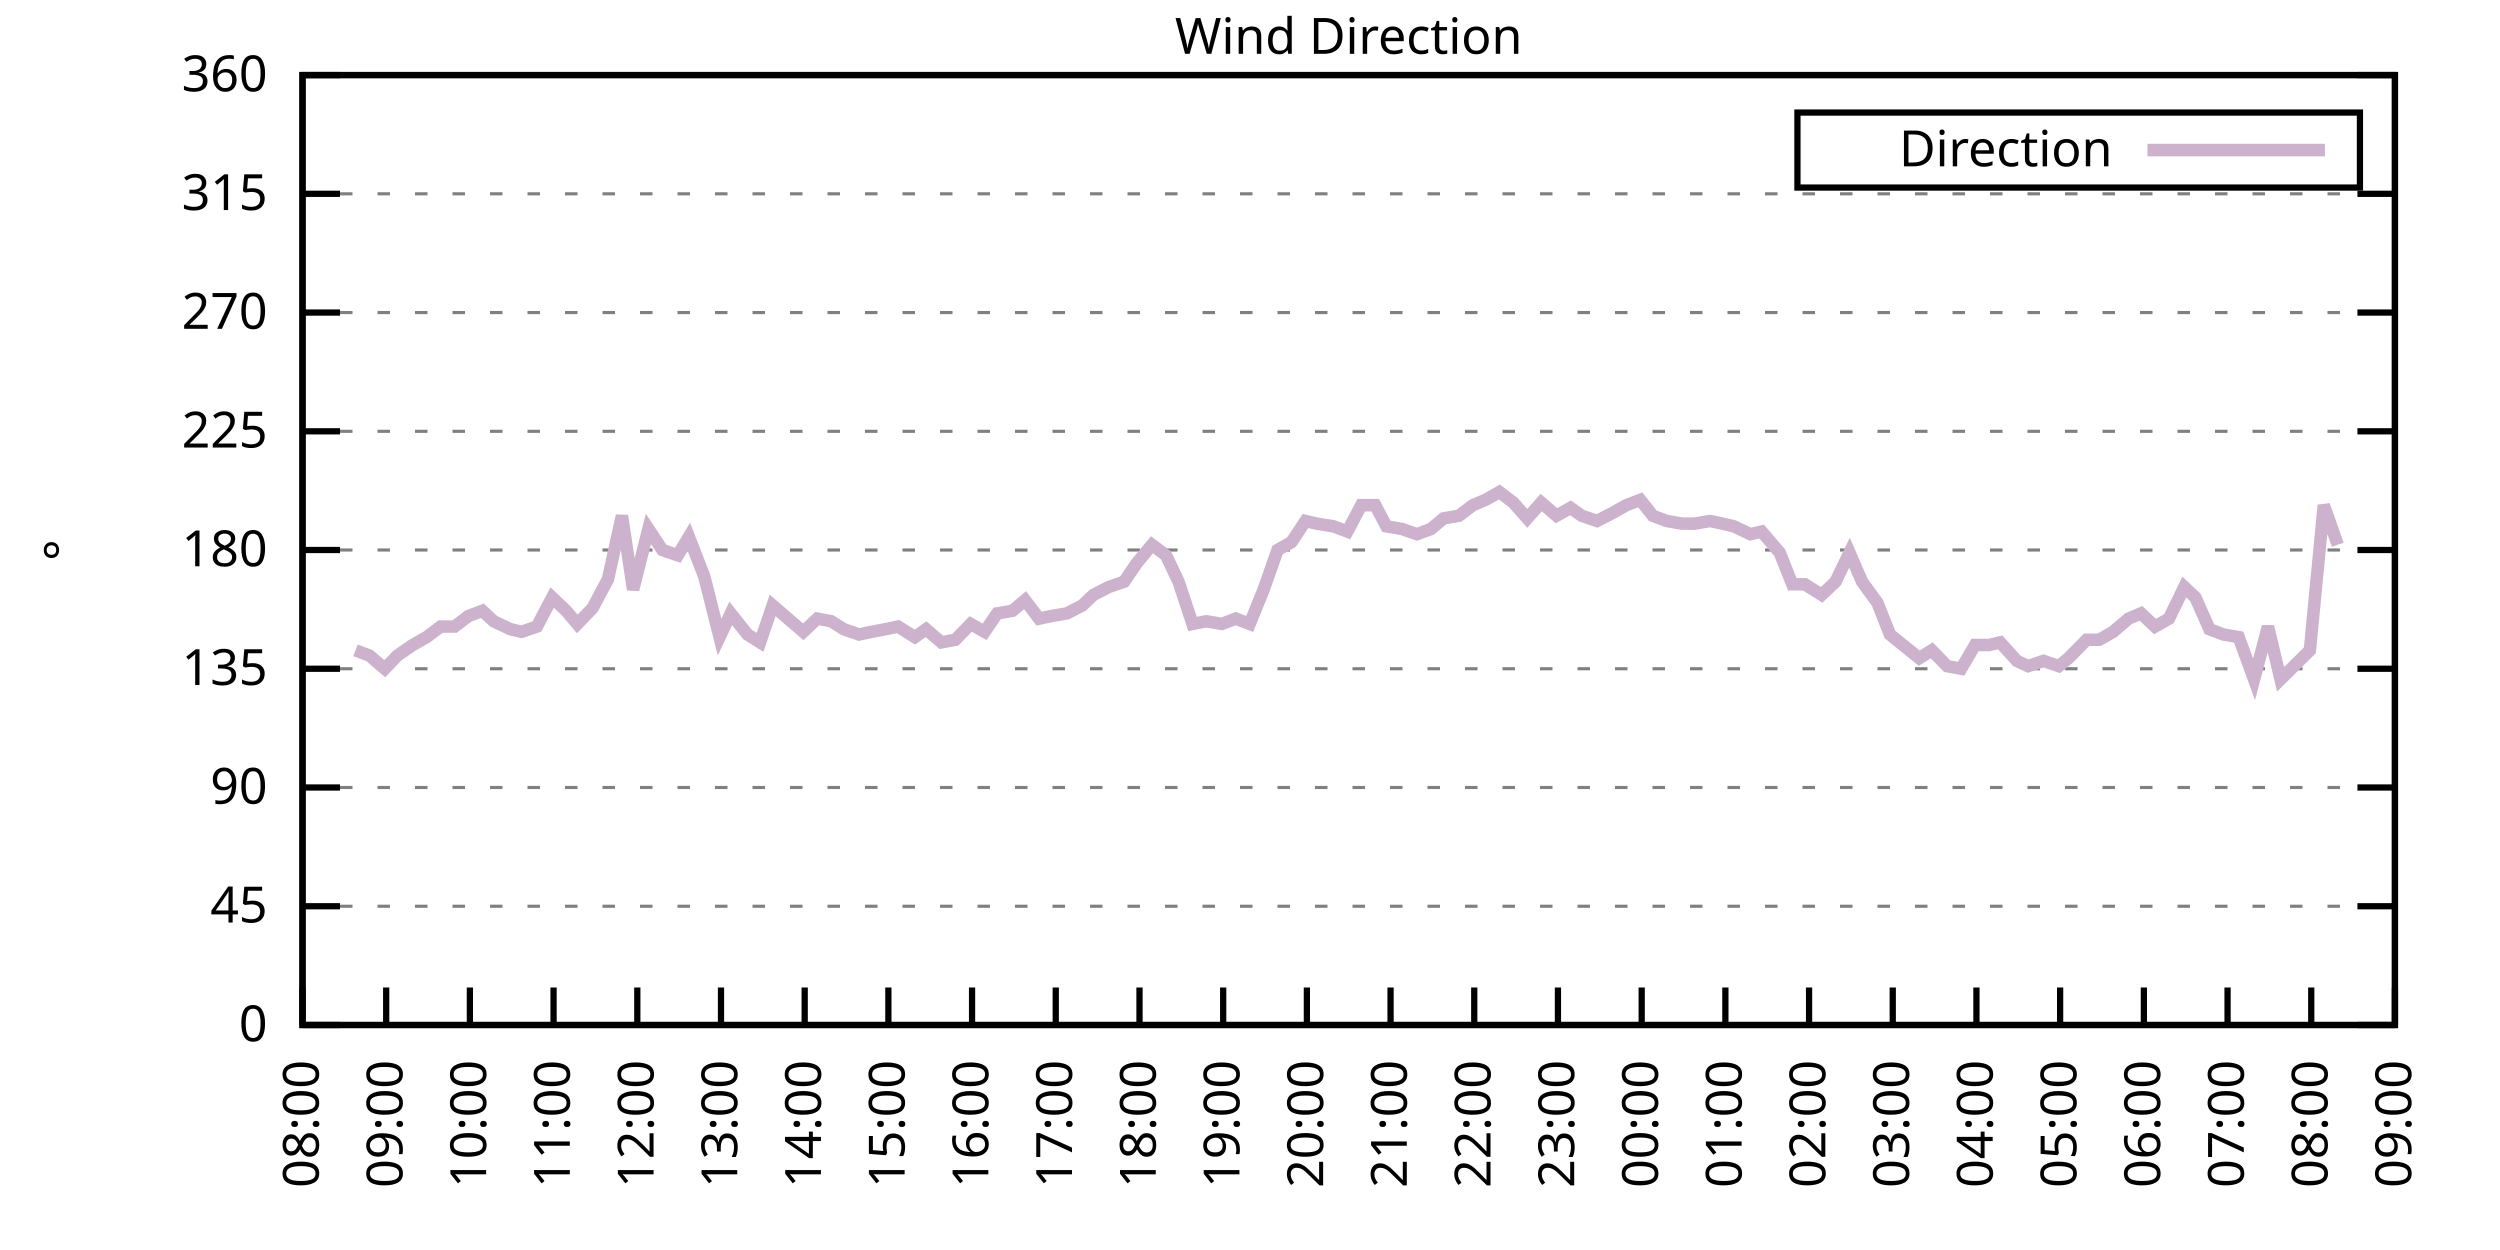
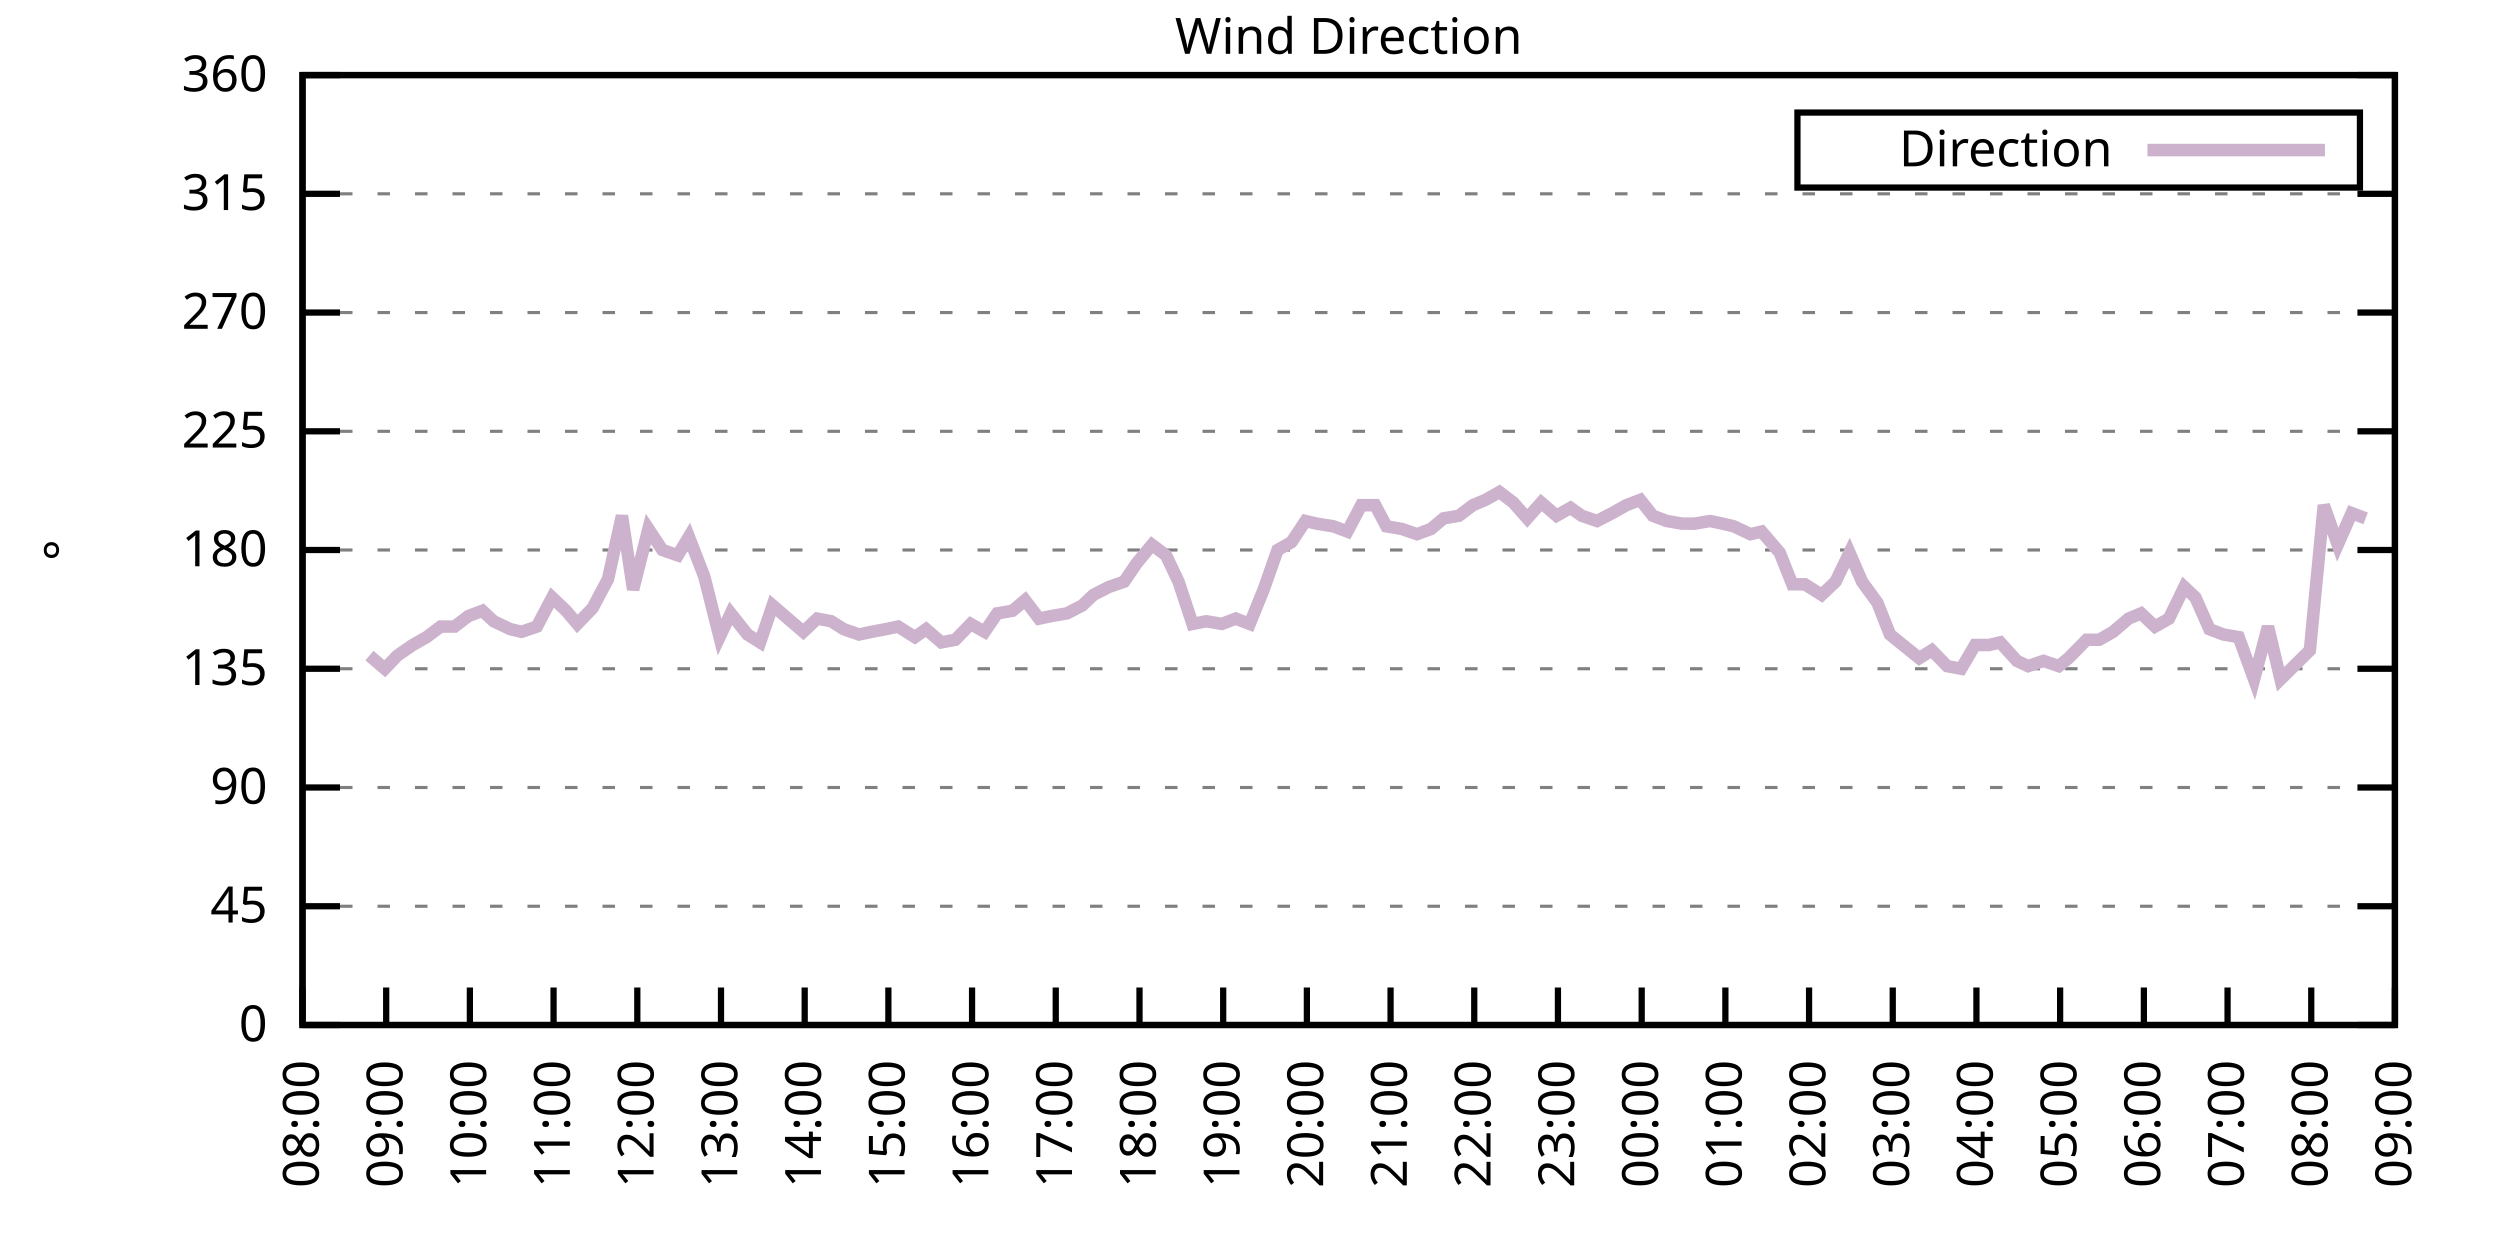
<svg xmlns="http://www.w3.org/2000/svg" xmlns:xlink="http://www.w3.org/1999/xlink" width="400" height="200" viewBox="0 0 400 200">
  <g id="gnuplot_canvas">
    <rect x="0" y="0" width="400" height="200" fill="none" />
    <defs>
      <circle id="gpDot" r="0.5" stroke-width="0.5" stroke="currentColor" />
      <path id="gpPt0" stroke-width="0.333" stroke="currentColor" d="M-1,0 h2 M0,-1 v2" />
      <path id="gpPt1" stroke-width="0.333" stroke="currentColor" d="M-1,-1 L1,1 M1,-1 L-1,1" />
      <path id="gpPt2" stroke-width="0.333" stroke="currentColor" d="M-1,0 L1,0 M0,-1 L0,1 M-1,-1 L1,1 M-1,1 L1,-1" />
      <rect id="gpPt3" stroke-width="0.333" stroke="currentColor" x="-1" y="-1" width="2" height="2" />
      <rect id="gpPt4" stroke-width="0.333" stroke="currentColor" fill="currentColor" x="-1" y="-1" width="2" height="2" />
      <circle id="gpPt5" stroke-width="0.333" stroke="currentColor" cx="0" cy="0" r="1" />
      <use xlink:href="#gpPt5" id="gpPt6" fill="currentColor" stroke="none" />
      <path id="gpPt7" stroke-width="0.333" stroke="currentColor" d="M0,-1.33 L-1.33,0.67 L1.33,0.67 z" />
      <use xlink:href="#gpPt7" id="gpPt8" fill="currentColor" stroke="none" />
      <use xlink:href="#gpPt7" id="gpPt9" stroke="currentColor" transform="rotate(180)" />
      <use xlink:href="#gpPt9" id="gpPt10" fill="currentColor" stroke="none" />
      <use xlink:href="#gpPt3" id="gpPt11" stroke="currentColor" transform="rotate(45)" />
      <use xlink:href="#gpPt11" id="gpPt12" fill="currentColor" stroke="none" />
      <path id="gpPt13" stroke-width="0.333" stroke="currentColor" d="M0,1.330 L1.265,0.411 L0.782,-1.067 L-0.782,-1.076 L-1.265,0.411 z" />
      <use xlink:href="#gpPt13" id="gpPt14" fill="currentColor" stroke="none" />
      <filter id="textbox" filterUnits="objectBoundingBox" x="0" y="0" height="1" width="1">
        <feFlood flood-color="white" flood-opacity="1" result="bgnd" />
        <feComposite in="SourceGraphic" in2="bgnd" operator="atop" />
      </filter>
      <filter id="greybox" filterUnits="objectBoundingBox" x="0" y="0" height="1" width="1">
        <feFlood flood-color="lightgrey" flood-opacity="1" result="grey" />
        <feComposite in="SourceGraphic" in2="grey" operator="atop" />
      </filter>
    </defs>
    <g fill="none" color="white" stroke="currentColor" stroke-width="1.00" stroke-linecap="butt" stroke-linejoin="miter">
</g>
    <g fill="none" color="black" stroke="currentColor" stroke-width="1.00" stroke-linecap="butt" stroke-linejoin="miter">
      <g stroke="none" shape-rendering="crispEdges">
        <polygon fill="rgb(255, 255, 255)" points="48.40,164.00 383.18,164.00 383.18,12.02 48.40,12.02 " />
      </g>
    </g>
    <g fill="none" color="black" stroke="currentColor" stroke-width="1.00" stroke-linecap="butt" stroke-linejoin="miter">
</g>
    <g fill="none" color="black" stroke="black" stroke-width="0.50" stroke-linecap="butt" stroke-linejoin="miter">
</g>
    <g fill="none" color="gray" stroke="currentColor" stroke-width="0.50" stroke-linecap="butt" stroke-linejoin="miter">
      <path stroke="gray" stroke-dasharray="2,4" class="gridline" d="M48.40,164.00 L383.19,164.00  " />
    </g>
    <g fill="none" color="gray" stroke="gray" stroke-width="1.00" stroke-linecap="butt" stroke-linejoin="miter">
</g>
    <g fill="none" color="black" stroke="currentColor" stroke-width="1.00" stroke-linecap="butt" stroke-linejoin="miter">
      <path stroke="black" d="M48.40,164.00 L54.40,164.00 M383.19,164.00 L377.19,164.00  " />
      <g transform="translate(42.80,166.60)" stroke="none" fill="black" font-family="Sans" font-size="8.00" text-anchor="end">
        <text>
          <tspan font-family="Sans"> 0</tspan>
        </text>
      </g>
    </g>
    <g fill="none" color="black" stroke="currentColor" stroke-width="1.00" stroke-linecap="butt" stroke-linejoin="miter">
</g>
    <g fill="none" color="black" stroke="black" stroke-width="0.50" stroke-linecap="butt" stroke-linejoin="miter">
</g>
    <g fill="none" color="gray" stroke="currentColor" stroke-width="0.50" stroke-linecap="butt" stroke-linejoin="miter">
      <path stroke="gray" stroke-dasharray="2,4" class="gridline" d="M48.40,145.00 L383.19,145.00  " />
    </g>
    <g fill="none" color="gray" stroke="gray" stroke-width="1.00" stroke-linecap="butt" stroke-linejoin="miter">
</g>
    <g fill="none" color="black" stroke="currentColor" stroke-width="1.00" stroke-linecap="butt" stroke-linejoin="miter">
      <path stroke="black" d="M48.40,145.00 L54.40,145.00 M383.19,145.00 L377.19,145.00  " />
      <g transform="translate(42.80,147.60)" stroke="none" fill="black" font-family="Sans" font-size="8.00" text-anchor="end">
        <text>
          <tspan font-family="Sans"> 45</tspan>
        </text>
      </g>
    </g>
    <g fill="none" color="black" stroke="currentColor" stroke-width="1.00" stroke-linecap="butt" stroke-linejoin="miter">
</g>
    <g fill="none" color="black" stroke="black" stroke-width="0.50" stroke-linecap="butt" stroke-linejoin="miter">
</g>
    <g fill="none" color="gray" stroke="currentColor" stroke-width="0.50" stroke-linecap="butt" stroke-linejoin="miter">
      <path stroke="gray" stroke-dasharray="2,4" class="gridline" d="M48.40,126.00 L383.19,126.00  " />
    </g>
    <g fill="none" color="gray" stroke="gray" stroke-width="1.00" stroke-linecap="butt" stroke-linejoin="miter">
</g>
    <g fill="none" color="black" stroke="currentColor" stroke-width="1.00" stroke-linecap="butt" stroke-linejoin="miter">
      <path stroke="black" d="M48.40,126.00 L54.40,126.00 M383.19,126.00 L377.19,126.00  " />
      <g transform="translate(42.80,128.60)" stroke="none" fill="black" font-family="Sans" font-size="8.00" text-anchor="end">
        <text>
          <tspan font-family="Sans"> 90</tspan>
        </text>
      </g>
    </g>
    <g fill="none" color="black" stroke="currentColor" stroke-width="1.00" stroke-linecap="butt" stroke-linejoin="miter">
</g>
    <g fill="none" color="black" stroke="black" stroke-width="0.50" stroke-linecap="butt" stroke-linejoin="miter">
</g>
    <g fill="none" color="gray" stroke="currentColor" stroke-width="0.50" stroke-linecap="butt" stroke-linejoin="miter">
      <path stroke="gray" stroke-dasharray="2,4" class="gridline" d="M48.40,107.00 L383.19,107.00  " />
    </g>
    <g fill="none" color="gray" stroke="gray" stroke-width="1.00" stroke-linecap="butt" stroke-linejoin="miter">
</g>
    <g fill="none" color="black" stroke="currentColor" stroke-width="1.00" stroke-linecap="butt" stroke-linejoin="miter">
      <path stroke="black" d="M48.40,107.00 L54.40,107.00 M383.19,107.00 L377.19,107.00  " />
      <g transform="translate(42.80,109.60)" stroke="none" fill="black" font-family="Sans" font-size="8.00" text-anchor="end">
        <text>
          <tspan font-family="Sans"> 135</tspan>
        </text>
      </g>
    </g>
    <g fill="none" color="black" stroke="currentColor" stroke-width="1.00" stroke-linecap="butt" stroke-linejoin="miter">
</g>
    <g fill="none" color="black" stroke="black" stroke-width="0.50" stroke-linecap="butt" stroke-linejoin="miter">
</g>
    <g fill="none" color="gray" stroke="currentColor" stroke-width="0.50" stroke-linecap="butt" stroke-linejoin="miter">
      <path stroke="gray" stroke-dasharray="2,4" class="gridline" d="M48.40,88.00 L383.19,88.00  " />
    </g>
    <g fill="none" color="gray" stroke="gray" stroke-width="1.00" stroke-linecap="butt" stroke-linejoin="miter">
</g>
    <g fill="none" color="black" stroke="currentColor" stroke-width="1.00" stroke-linecap="butt" stroke-linejoin="miter">
      <path stroke="black" d="M48.40,88.00 L54.40,88.00 M383.19,88.00 L377.19,88.00  " />
      <g transform="translate(42.80,90.60)" stroke="none" fill="black" font-family="Sans" font-size="8.00" text-anchor="end">
        <text>
          <tspan font-family="Sans"> 180</tspan>
        </text>
      </g>
    </g>
    <g fill="none" color="black" stroke="currentColor" stroke-width="1.00" stroke-linecap="butt" stroke-linejoin="miter">
</g>
    <g fill="none" color="black" stroke="black" stroke-width="0.50" stroke-linecap="butt" stroke-linejoin="miter">
</g>
    <g fill="none" color="gray" stroke="currentColor" stroke-width="0.50" stroke-linecap="butt" stroke-linejoin="miter">
      <path stroke="gray" stroke-dasharray="2,4" class="gridline" d="M48.40,69.01 L383.19,69.01  " />
    </g>
    <g fill="none" color="gray" stroke="gray" stroke-width="1.00" stroke-linecap="butt" stroke-linejoin="miter">
</g>
    <g fill="none" color="black" stroke="currentColor" stroke-width="1.00" stroke-linecap="butt" stroke-linejoin="miter">
      <path stroke="black" d="M48.40,69.01 L54.40,69.01 M383.19,69.01 L377.19,69.01  " />
      <g transform="translate(42.80,71.61)" stroke="none" fill="black" font-family="Sans" font-size="8.00" text-anchor="end">
        <text>
          <tspan font-family="Sans"> 225</tspan>
        </text>
      </g>
    </g>
    <g fill="none" color="black" stroke="currentColor" stroke-width="1.00" stroke-linecap="butt" stroke-linejoin="miter">
</g>
    <g fill="none" color="black" stroke="black" stroke-width="0.50" stroke-linecap="butt" stroke-linejoin="miter">
</g>
    <g fill="none" color="gray" stroke="currentColor" stroke-width="0.50" stroke-linecap="butt" stroke-linejoin="miter">
      <path stroke="gray" stroke-dasharray="2,4" class="gridline" d="M48.40,50.01 L383.19,50.01  " />
    </g>
    <g fill="none" color="gray" stroke="gray" stroke-width="1.00" stroke-linecap="butt" stroke-linejoin="miter">
</g>
    <g fill="none" color="black" stroke="currentColor" stroke-width="1.00" stroke-linecap="butt" stroke-linejoin="miter">
      <path stroke="black" d="M48.40,50.01 L54.40,50.01 M383.19,50.01 L377.19,50.01  " />
      <g transform="translate(42.80,52.61)" stroke="none" fill="black" font-family="Sans" font-size="8.00" text-anchor="end">
        <text>
          <tspan font-family="Sans"> 270</tspan>
        </text>
      </g>
    </g>
    <g fill="none" color="black" stroke="currentColor" stroke-width="1.00" stroke-linecap="butt" stroke-linejoin="miter">
</g>
    <g fill="none" color="black" stroke="black" stroke-width="0.50" stroke-linecap="butt" stroke-linejoin="miter">
</g>
    <g fill="none" color="gray" stroke="currentColor" stroke-width="0.50" stroke-linecap="butt" stroke-linejoin="miter">
      <path stroke="gray" stroke-dasharray="2,4" class="gridline" d="M48.40,31.01 L383.19,31.01  " />
    </g>
    <g fill="none" color="gray" stroke="gray" stroke-width="1.00" stroke-linecap="butt" stroke-linejoin="miter">
</g>
    <g fill="none" color="black" stroke="currentColor" stroke-width="1.00" stroke-linecap="butt" stroke-linejoin="miter">
      <path stroke="black" d="M48.40,31.01 L54.40,31.01 M383.19,31.01 L377.19,31.01  " />
      <g transform="translate(42.80,33.61)" stroke="none" fill="black" font-family="Sans" font-size="8.00" text-anchor="end">
        <text>
          <tspan font-family="Sans"> 315</tspan>
        </text>
      </g>
    </g>
    <g fill="none" color="black" stroke="currentColor" stroke-width="1.00" stroke-linecap="butt" stroke-linejoin="miter">
</g>
    <g fill="none" color="black" stroke="black" stroke-width="0.50" stroke-linecap="butt" stroke-linejoin="miter">
</g>
    <g fill="none" color="gray" stroke="currentColor" stroke-width="0.50" stroke-linecap="butt" stroke-linejoin="miter">
      <path stroke="gray" stroke-dasharray="2,4" class="gridline" d="M48.40,12.01 L383.19,12.01  " />
    </g>
    <g fill="none" color="gray" stroke="gray" stroke-width="1.00" stroke-linecap="butt" stroke-linejoin="miter">
</g>
    <g fill="none" color="black" stroke="currentColor" stroke-width="1.00" stroke-linecap="butt" stroke-linejoin="miter">
      <path stroke="black" d="M48.40,12.01 L54.40,12.01 M383.19,12.01 L377.19,12.01  " />
      <g transform="translate(42.80,14.61)" stroke="none" fill="black" font-family="Sans" font-size="8.00" text-anchor="end">
        <text>
          <tspan font-family="Sans"> 360</tspan>
        </text>
      </g>
    </g>
    <g fill="none" color="black" stroke="currentColor" stroke-width="1.00" stroke-linecap="butt" stroke-linejoin="miter">
      <path stroke="black" d="M48.40,164.00 L48.40,158.00  " />
      <g transform="translate(51.00,169.60) rotate(270.00)" stroke="none" fill="black" font-family="Sans" font-size="8.00" text-anchor="end">
        <text>
          <tspan font-family="Sans">08:00</tspan>
        </text>
      </g>
    </g>
    <g fill="none" color="black" stroke="currentColor" stroke-width="1.00" stroke-linecap="butt" stroke-linejoin="miter">
      <path stroke="black" d="M61.79,164.00 L61.79,158.00  " />
      <g transform="translate(64.39,169.60) rotate(270.00)" stroke="none" fill="black" font-family="Sans" font-size="8.00" text-anchor="end">
        <text>
          <tspan font-family="Sans">09:00</tspan>
        </text>
      </g>
    </g>
    <g fill="none" color="black" stroke="currentColor" stroke-width="1.00" stroke-linecap="butt" stroke-linejoin="miter">
      <path stroke="black" d="M75.18,164.00 L75.18,158.00  " />
      <g transform="translate(77.78,169.60) rotate(270.00)" stroke="none" fill="black" font-family="Sans" font-size="8.00" text-anchor="end">
        <text>
          <tspan font-family="Sans">10:00</tspan>
        </text>
      </g>
    </g>
    <g fill="none" color="black" stroke="currentColor" stroke-width="1.00" stroke-linecap="butt" stroke-linejoin="miter">
      <path stroke="black" d="M88.57,164.00 L88.57,158.00  " />
      <g transform="translate(91.17,169.60) rotate(270.00)" stroke="none" fill="black" font-family="Sans" font-size="8.00" text-anchor="end">
        <text>
          <tspan font-family="Sans">11:00</tspan>
        </text>
      </g>
    </g>
    <g fill="none" color="black" stroke="currentColor" stroke-width="1.00" stroke-linecap="butt" stroke-linejoin="miter">
      <path stroke="black" d="M101.97,164.00 L101.97,158.00  " />
      <g transform="translate(104.57,169.60) rotate(270.00)" stroke="none" fill="black" font-family="Sans" font-size="8.00" text-anchor="end">
        <text>
          <tspan font-family="Sans">12:00</tspan>
        </text>
      </g>
    </g>
    <g fill="none" color="black" stroke="currentColor" stroke-width="1.00" stroke-linecap="butt" stroke-linejoin="miter">
      <path stroke="black" d="M115.36,164.00 L115.36,158.00  " />
      <g transform="translate(117.96,169.60) rotate(270.00)" stroke="none" fill="black" font-family="Sans" font-size="8.00" text-anchor="end">
        <text>
          <tspan font-family="Sans">13:00</tspan>
        </text>
      </g>
    </g>
    <g fill="none" color="black" stroke="currentColor" stroke-width="1.00" stroke-linecap="butt" stroke-linejoin="miter">
      <path stroke="black" d="M128.75,164.00 L128.75,158.00  " />
      <g transform="translate(131.35,169.60) rotate(270.00)" stroke="none" fill="black" font-family="Sans" font-size="8.00" text-anchor="end">
        <text>
          <tspan font-family="Sans">14:00</tspan>
        </text>
      </g>
    </g>
    <g fill="none" color="black" stroke="currentColor" stroke-width="1.00" stroke-linecap="butt" stroke-linejoin="miter">
      <path stroke="black" d="M142.14,164.00 L142.14,158.00  " />
      <g transform="translate(144.74,169.60) rotate(270.00)" stroke="none" fill="black" font-family="Sans" font-size="8.00" text-anchor="end">
        <text>
          <tspan font-family="Sans">15:00</tspan>
        </text>
      </g>
    </g>
    <g fill="none" color="black" stroke="currentColor" stroke-width="1.00" stroke-linecap="butt" stroke-linejoin="miter">
      <path stroke="black" d="M155.53,164.00 L155.53,158.00  " />
      <g transform="translate(158.13,169.60) rotate(270.00)" stroke="none" fill="black" font-family="Sans" font-size="8.00" text-anchor="end">
        <text>
          <tspan font-family="Sans">16:00</tspan>
        </text>
      </g>
    </g>
    <g fill="none" color="black" stroke="currentColor" stroke-width="1.00" stroke-linecap="butt" stroke-linejoin="miter">
      <path stroke="black" d="M168.92,164.00 L168.92,158.00  " />
      <g transform="translate(171.52,169.60) rotate(270.00)" stroke="none" fill="black" font-family="Sans" font-size="8.00" text-anchor="end">
        <text>
          <tspan font-family="Sans">17:00</tspan>
        </text>
      </g>
    </g>
    <g fill="none" color="black" stroke="currentColor" stroke-width="1.00" stroke-linecap="butt" stroke-linejoin="miter">
      <path stroke="black" d="M182.32,164.00 L182.32,158.00  " />
      <g transform="translate(184.92,169.60) rotate(270.00)" stroke="none" fill="black" font-family="Sans" font-size="8.00" text-anchor="end">
        <text>
          <tspan font-family="Sans">18:00</tspan>
        </text>
      </g>
    </g>
    <g fill="none" color="black" stroke="currentColor" stroke-width="1.00" stroke-linecap="butt" stroke-linejoin="miter">
      <path stroke="black" d="M195.71,164.00 L195.71,158.00  " />
      <g transform="translate(198.31,169.60) rotate(270.00)" stroke="none" fill="black" font-family="Sans" font-size="8.00" text-anchor="end">
        <text>
          <tspan font-family="Sans">19:00</tspan>
        </text>
      </g>
    </g>
    <g fill="none" color="black" stroke="currentColor" stroke-width="1.00" stroke-linecap="butt" stroke-linejoin="miter">
      <path stroke="black" d="M209.10,164.00 L209.10,158.00  " />
      <g transform="translate(211.70,169.60) rotate(270.00)" stroke="none" fill="black" font-family="Sans" font-size="8.00" text-anchor="end">
        <text>
          <tspan font-family="Sans">20:00</tspan>
        </text>
      </g>
    </g>
    <g fill="none" color="black" stroke="currentColor" stroke-width="1.00" stroke-linecap="butt" stroke-linejoin="miter">
      <path stroke="black" d="M222.49,164.00 L222.49,158.00  " />
      <g transform="translate(225.09,169.60) rotate(270.00)" stroke="none" fill="black" font-family="Sans" font-size="8.00" text-anchor="end">
        <text>
          <tspan font-family="Sans">21:00</tspan>
        </text>
      </g>
    </g>
    <g fill="none" color="black" stroke="currentColor" stroke-width="1.00" stroke-linecap="butt" stroke-linejoin="miter">
      <path stroke="black" d="M235.88,164.00 L235.88,158.00  " />
      <g transform="translate(238.48,169.60) rotate(270.00)" stroke="none" fill="black" font-family="Sans" font-size="8.00" text-anchor="end">
        <text>
          <tspan font-family="Sans">22:00</tspan>
        </text>
      </g>
    </g>
    <g fill="none" color="black" stroke="currentColor" stroke-width="1.00" stroke-linecap="butt" stroke-linejoin="miter">
      <path stroke="black" d="M249.27,164.00 L249.27,158.00  " />
      <g transform="translate(251.87,169.60) rotate(270.00)" stroke="none" fill="black" font-family="Sans" font-size="8.00" text-anchor="end">
        <text>
          <tspan font-family="Sans">23:00</tspan>
        </text>
      </g>
    </g>
    <g fill="none" color="black" stroke="currentColor" stroke-width="1.00" stroke-linecap="butt" stroke-linejoin="miter">
      <path stroke="black" d="M262.67,164.00 L262.67,158.00  " />
      <g transform="translate(265.27,169.60) rotate(270.00)" stroke="none" fill="black" font-family="Sans" font-size="8.00" text-anchor="end">
        <text>
          <tspan font-family="Sans">00:00</tspan>
        </text>
      </g>
    </g>
    <g fill="none" color="black" stroke="currentColor" stroke-width="1.00" stroke-linecap="butt" stroke-linejoin="miter">
      <path stroke="black" d="M276.06,164.00 L276.06,158.00  " />
      <g transform="translate(278.66,169.60) rotate(270.00)" stroke="none" fill="black" font-family="Sans" font-size="8.00" text-anchor="end">
        <text>
          <tspan font-family="Sans">01:00</tspan>
        </text>
      </g>
    </g>
    <g fill="none" color="black" stroke="currentColor" stroke-width="1.00" stroke-linecap="butt" stroke-linejoin="miter">
      <path stroke="black" d="M289.45,164.00 L289.45,158.00  " />
      <g transform="translate(292.05,169.60) rotate(270.00)" stroke="none" fill="black" font-family="Sans" font-size="8.00" text-anchor="end">
        <text>
          <tspan font-family="Sans">02:00</tspan>
        </text>
      </g>
    </g>
    <g fill="none" color="black" stroke="currentColor" stroke-width="1.00" stroke-linecap="butt" stroke-linejoin="miter">
      <path stroke="black" d="M302.84,164.00 L302.84,158.00  " />
      <g transform="translate(305.44,169.60) rotate(270.00)" stroke="none" fill="black" font-family="Sans" font-size="8.00" text-anchor="end">
        <text>
          <tspan font-family="Sans">03:00</tspan>
        </text>
      </g>
    </g>
    <g fill="none" color="black" stroke="currentColor" stroke-width="1.00" stroke-linecap="butt" stroke-linejoin="miter">
      <path stroke="black" d="M316.23,164.00 L316.23,158.00  " />
      <g transform="translate(318.83,169.60) rotate(270.00)" stroke="none" fill="black" font-family="Sans" font-size="8.00" text-anchor="end">
        <text>
          <tspan font-family="Sans">04:00</tspan>
        </text>
      </g>
    </g>
    <g fill="none" color="black" stroke="currentColor" stroke-width="1.00" stroke-linecap="butt" stroke-linejoin="miter">
      <path stroke="black" d="M329.62,164.00 L329.62,158.00  " />
      <g transform="translate(332.22,169.60) rotate(270.00)" stroke="none" fill="black" font-family="Sans" font-size="8.00" text-anchor="end">
        <text>
          <tspan font-family="Sans">05:00</tspan>
        </text>
      </g>
    </g>
    <g fill="none" color="black" stroke="currentColor" stroke-width="1.00" stroke-linecap="butt" stroke-linejoin="miter">
      <path stroke="black" d="M343.02,164.00 L343.02,158.00  " />
      <g transform="translate(345.62,169.60) rotate(270.00)" stroke="none" fill="black" font-family="Sans" font-size="8.00" text-anchor="end">
        <text>
          <tspan font-family="Sans">06:00</tspan>
        </text>
      </g>
    </g>
    <g fill="none" color="black" stroke="currentColor" stroke-width="1.00" stroke-linecap="butt" stroke-linejoin="miter">
      <path stroke="black" d="M356.41,164.00 L356.41,158.00  " />
      <g transform="translate(359.01,169.60) rotate(270.00)" stroke="none" fill="black" font-family="Sans" font-size="8.00" text-anchor="end">
        <text>
          <tspan font-family="Sans">07:00</tspan>
        </text>
      </g>
    </g>
    <g fill="none" color="black" stroke="currentColor" stroke-width="1.00" stroke-linecap="butt" stroke-linejoin="miter">
      <path stroke="black" d="M369.80,164.00 L369.80,158.00  " />
      <g transform="translate(372.40,169.60) rotate(270.00)" stroke="none" fill="black" font-family="Sans" font-size="8.00" text-anchor="end">
        <text>
          <tspan font-family="Sans">08:00</tspan>
        </text>
      </g>
    </g>
    <g fill="none" color="black" stroke="currentColor" stroke-width="1.00" stroke-linecap="butt" stroke-linejoin="miter">
      <path stroke="black" d="M383.19,164.00 L383.19,158.00  " />
      <g transform="translate(385.79,169.60) rotate(270.00)" stroke="none" fill="black" font-family="Sans" font-size="8.00" text-anchor="end">
        <text>
          <tspan font-family="Sans">09:00</tspan>
        </text>
      </g>
    </g>
    <g fill="none" color="black" stroke="currentColor" stroke-width="1.00" stroke-linecap="butt" stroke-linejoin="miter">
</g>
    <g fill="none" color="black" stroke="currentColor" stroke-width="1.00" stroke-linecap="butt" stroke-linejoin="miter">
      <path stroke="black" d="M48.40,12.01 L48.40,164.00 L383.19,164.00 L383.19,12.01 L48.40,12.01 Z  " />
    </g>
    <g fill="none" color="black" stroke="currentColor" stroke-width="1.00" stroke-linecap="butt" stroke-linejoin="miter">
</g>
    <g fill="none" color="black" stroke="currentColor" stroke-width="1.00" stroke-linecap="butt" stroke-linejoin="miter">
      <path stroke="black" d="M287.59,30.01 L287.59,18.01 L377.59,18.01 L377.59,30.01 L287.59,30.01 Z  " />
    </g>
    <g id="Wind_direction_plot_1">
      <g fill="none" color="white" stroke="black" stroke-width="2.00" stroke-linecap="butt" stroke-linejoin="miter">
</g>
      <g fill="none" color="black" stroke="currentColor" stroke-width="2.00" stroke-linecap="butt" stroke-linejoin="miter">
        <g transform="translate(337.99,26.61)" stroke="none" fill="black" font-family="Sans" font-size="8.00" text-anchor="end">
          <text>
            <tspan font-family="Sans">Direction</tspan>
          </text>
        </g>
      </g>
      <g fill="none" color="black" stroke="currentColor" stroke-width="2.00" stroke-linecap="butt" stroke-linejoin="miter">
-         <path stroke="rgb(204, 178, 204)" d="M343.59,24.01 L371.99,24.01 M56.88,104.05 L59.11,104.89 L61.57,107.00 L63.58,104.89 L66.03,103.20 L68.26,101.94   L70.50,100.25 L72.73,100.25 L74.96,98.56 L77.19,97.72 L78.98,99.40 L81.66,100.67 L83.44,101.09 L85.90,100.25   L88.35,95.60 L90.58,97.72 L92.37,99.83 L94.82,97.29 L97.28,92.65 L99.51,82.52 L101.30,94.34 L103.75,84.63   L105.98,88.00 L108.44,88.85 L110.22,85.89 L112.68,92.23 L115.13,101.94 L116.92,98.14 L119.60,101.52 L121.61,102.78   L123.62,96.87 L126.07,98.98 L128.53,101.09 L130.76,98.98 L132.99,99.40 L135.00,100.67 L137.45,101.52 L139.46,101.09   L141.69,100.67 L143.70,100.25 L146.38,101.94 L148.17,100.67 L150.62,102.78 L152.85,102.36 L155.31,99.83 L157.54,101.09   L159.55,98.14 L162.01,97.72 L164.01,96.03 L166.25,98.98 L168.25,98.56 L170.71,98.14 L173.17,96.87 L174.95,95.18   L177.41,93.92 L179.86,93.07 L181.87,90.12 L184.32,87.16 L186.56,88.85 L188.57,93.07 L190.80,99.83 L193.03,99.40   L195.48,99.83 L197.72,98.98 L199.95,99.83 L202.18,94.34 L204.41,88.00 L206.64,86.74 L208.88,83.36 L210.66,83.78   L213.34,84.21 L215.57,85.05 L217.80,80.83 L220.04,80.83 L221.82,84.21 L224.28,84.63 L226.73,85.47 L228.96,84.63   L230.97,82.94 L233.43,82.52 L235.66,80.83 L237.67,79.98 L239.90,78.72 L242.13,80.41 L244.36,82.94 L246.60,80.41   L249.05,82.52 L251.28,81.25 L253.07,82.52 L255.52,83.36 L257.98,82.09 L260.21,80.83 L262.44,79.98 L264.45,82.52   L266.68,83.36 L269.14,83.78 L271.15,83.78 L273.60,83.36 L275.61,83.78 L277.40,84.21 L280.07,85.47 L281.86,85.05   L284.76,88.43 L286.77,93.49 L288.78,93.49 L291.46,95.18 L293.69,93.07 L295.92,88.43 L297.93,93.07 L300.39,96.45   L302.39,101.52 L307.08,105.31 L309.09,104.05 L311.54,106.58 L313.78,107.00 L316.01,103.20 L318.24,103.20 L320.03,102.78   L322.70,105.74 L324.49,106.58 L326.95,105.74 L329.40,106.58 L330.96,105.31 L333.86,102.36 L335.87,102.36 L338.10,101.09   L340.56,98.98 L342.57,98.14 L344.80,100.25 L347.03,98.98 L349.49,93.92 L351.27,95.60 L353.51,100.67 L355.74,101.52   L358.19,101.94 L360.65,108.69 L362.88,100.25 L364.89,108.69 L369.58,104.05 L371.81,80.83 L374.04,87.16  " />
+         <path stroke="rgb(204, 178, 204)" d="M343.59,24.01 L371.99,24.01 M59.11,104.89 L61.57,107.00 L63.58,104.89 L66.03,103.20 L68.26,101.94 L70.50,100.25   L72.73,100.25 L74.96,98.56 L77.19,97.72 L78.98,99.40 L81.66,100.67 L83.44,101.09 L85.90,100.25 L88.35,95.60   L90.58,97.72 L92.37,99.83 L94.82,97.29 L97.28,92.65 L99.51,82.52 L101.30,94.34 L103.75,84.63 L105.98,88.00   L108.44,88.85 L110.22,85.89 L112.68,92.23 L115.13,101.94 L116.92,98.14 L119.60,101.52 L121.61,102.78 L123.62,96.87   L126.07,98.98 L128.53,101.09 L130.76,98.98 L132.99,99.40 L135.00,100.67 L137.45,101.52 L139.46,101.09 L141.69,100.67   L143.70,100.25 L146.38,101.94 L148.17,100.67 L150.62,102.78 L152.85,102.36 L155.31,99.83 L157.54,101.09 L159.55,98.14   L162.01,97.72 L164.01,96.03 L166.25,98.98 L168.25,98.56 L170.71,98.14 L173.17,96.87 L174.95,95.18 L177.41,93.92   L179.86,93.07 L181.87,90.12 L184.32,87.16 L186.56,88.85 L188.57,93.07 L190.80,99.83 L193.03,99.40 L195.48,99.83   L197.72,98.98 L199.95,99.83 L202.18,94.34 L204.41,88.00 L206.64,86.74 L208.88,83.36 L210.66,83.78 L213.34,84.21   L215.57,85.05 L217.80,80.83 L220.04,80.83 L221.82,84.21 L224.28,84.63 L226.73,85.47 L228.96,84.63 L230.97,82.94   L233.43,82.52 L235.66,80.83 L237.67,79.98 L239.90,78.72 L242.13,80.41 L244.36,82.94 L246.60,80.41 L249.05,82.52   L251.28,81.25 L253.07,82.52 L255.52,83.36 L257.98,82.09 L260.21,80.83 L262.44,79.98 L264.45,82.52 L266.68,83.36   L269.14,83.78 L271.15,83.78 L273.60,83.36 L275.61,83.78 L277.40,84.21 L280.07,85.47 L281.86,85.05 L284.76,88.43   L286.77,93.49 L288.78,93.49 L291.46,95.18 L293.69,93.07 L295.92,88.43 L297.93,93.07 L300.39,96.45 L302.39,101.52   L307.08,105.31 L309.09,104.05 L311.54,106.58 L313.78,107.00 L316.01,103.20 L318.24,103.20 L320.03,102.78 L322.70,105.74   L324.49,106.58 L326.95,105.74 L329.40,106.58 L330.96,105.31 L333.86,102.36 L335.87,102.36 L338.10,101.09 L340.56,98.98   L342.57,98.14 L344.80,100.25 L347.03,98.98 L349.49,93.92 L351.27,95.60 L353.51,100.67 L355.74,101.52 L358.19,101.94   L360.65,108.69 L362.88,100.25 L364.89,108.69 L369.58,104.05 L371.81,80.83 L374.04,87.16 L376.27,82.09 L378.50,82.94    " />
      </g>
    </g>
    <g fill="none" color="black" stroke="currentColor" stroke-width="2.00" stroke-linecap="butt" stroke-linejoin="miter">
</g>
    <g fill="none" color="black" stroke="black" stroke-width="1.00" stroke-linecap="butt" stroke-linejoin="miter">
</g>
    <g fill="none" color="black" stroke="currentColor" stroke-width="1.00" stroke-linecap="butt" stroke-linejoin="miter">
      <path stroke="black" d="M48.40,12.01 L48.40,164.00 L383.19,164.00 L383.19,12.01 L48.40,12.01 Z  " />
      <g transform="translate(12.80,88.01) rotate(270.00)" stroke="none" fill="black" font-family="Sans" font-size="8.00" text-anchor="middle">
        <text>
          <tspan font-family="Sans">°</tspan>
        </text>
      </g>
    </g>
    <g fill="none" color="black" stroke="currentColor" stroke-width="1.00" stroke-linecap="butt" stroke-linejoin="miter">
</g>
    <g fill="none" color="black" stroke="currentColor" stroke-width="1.00" stroke-linecap="butt" stroke-linejoin="miter">
      <g transform="translate(215.79,8.61)" stroke="none" fill="black" font-family="Sans" font-size="8.00" text-anchor="middle">
        <text>
          <tspan font-family="Sans">Wind Direction</tspan>
        </text>
      </g>
    </g>
    <g fill="none" color="black" stroke="currentColor" stroke-width="1.00" stroke-linecap="butt" stroke-linejoin="miter">
</g>
  </g>
</svg>
